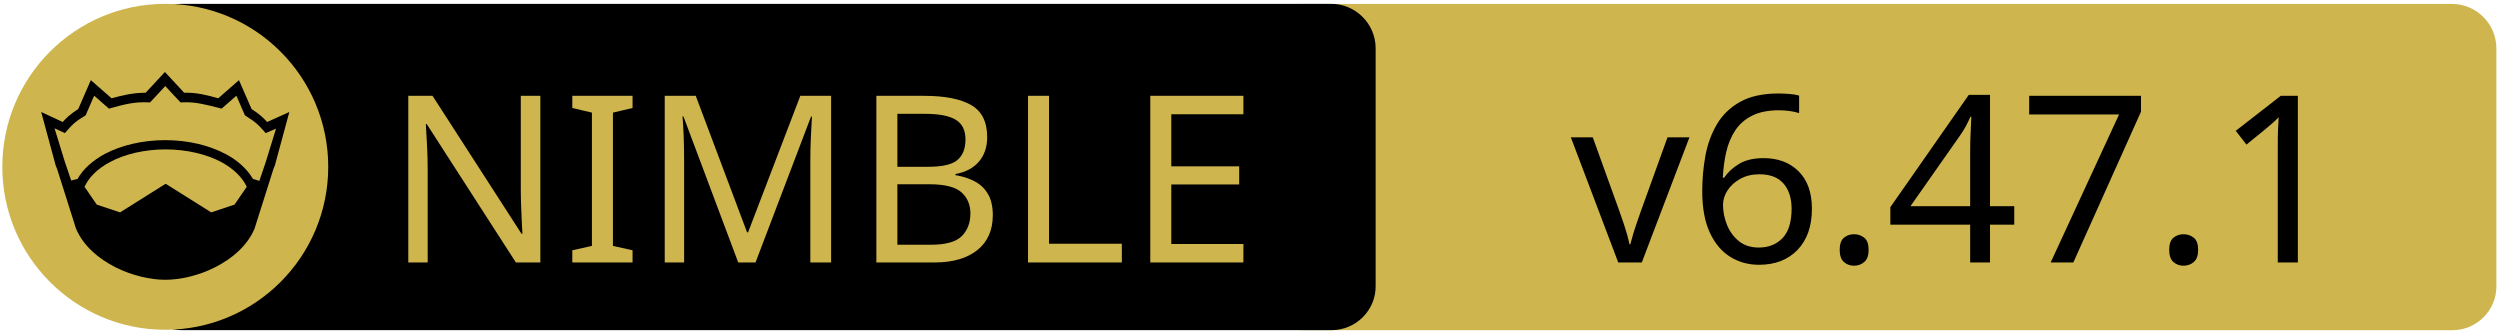
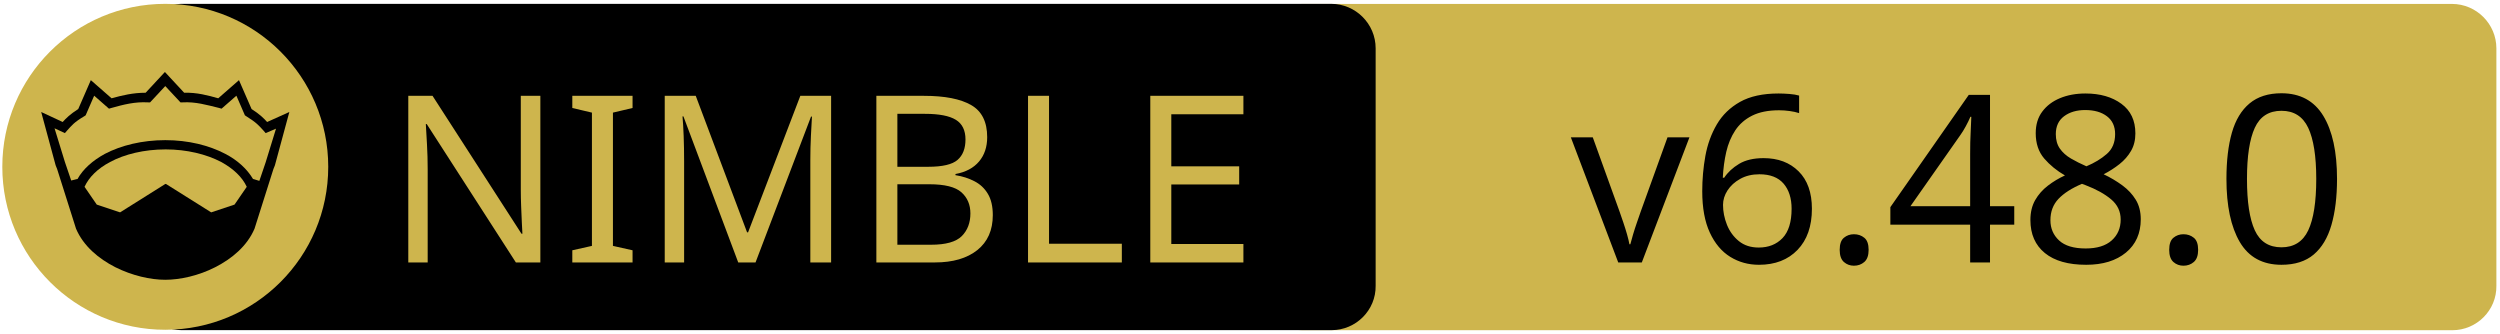
<svg xmlns="http://www.w3.org/2000/svg" xmlns:xlink="http://www.w3.org/1999/xlink" width="675" height="90" xml:space="preserve" version="1.1">
  <a xlink:href="https://github.com/foxoman/ned">
    <g>
      <path fill="#CEB54D" id="svg_15" d="m662.123,89.159l-310.5,0c-6.6,0 -12,-5.4 -12,-12l0,-64.1c0,-6.6 5.4,-12 12,-12l310.4,0c6.6,0 12,5.4 12,12l0,64.1c0.1,6.6 -5.3,12 -11.9,12z" />
      <path id="svg_1" d="m359.524,89.139l-310.5,0c-6.6,0 -12,-5.4 -12,-12l0,-64.1c0,-6.6 5.4,-12 12,-12l310.4,0c6.6,0 12,5.4 12,12l0,64.1c0.1,6.6 -5.3,12 -11.9,12z" />
      <rect id="svg_2" fill="none" height="45.9" width="315.3" class="st0" y="24.539" x="60.224" />
      <circle id="svg_4" fill="#CEB54D" r="44" cy="45.039" cx="44.624" class="st1" />
      <g id="XMLID_4_">
        <path id="svg_5" d="m78.124,30.239l-3.9,14.4l-0.4,1l-5.1,16.1c0,0 0,0 0,0c-2,4.7 -6.1,8.1 -10.6,10.4c-4.5,2.3 -9.5,3.4 -13.5,3.4c-4,0 -8.9,-1.1 -13.5,-3.4c-4.5,-2.3 -8.6,-5.7 -10.6,-10.4c0,0 0,0 0,0l-5.1,-16.1l-0.4,-1l-3.9,-14.4l5.8,2.7c0.9,-1 2,-2.1 4.2,-3.5l3.4,-7.8l5.6,4.9c2.9,-0.8 5.8,-1.5 9.2,-1.5l5.2,-5.6l5.2,5.6c3.4,-0.1 6.4,0.7 9.2,1.5l5.6,-4.9l3.4,7.8c2.2,1.4 3.3,2.5 4.2,3.5l6,-2.7z" />
        <g id="XMLID_6_">
          <g id="svg_6">
            <path id="svg_7" fill="#CEB54D" d="m66.624,50.439l-3.3,4.8l-6.3,2.1l-12.1,-7.6c-0.1,-0.1 -0.3,-0.1 -0.4,0l-12.1,7.6l-6.3,-2.1l-3.3,-4.8c1.2,-2.6 3.5,-4.9 6.9,-6.7c3.9,-2.1 9.2,-3.4 15,-3.4c5.7,0 11,1.3 15,3.4c3.3,1.8 5.7,4.1 6.9,6.7z" class="st1" />
          </g>
          <g id="svg_8" />
        </g>
        <g id="XMLID_5_">
          <g id="svg_9">
            <path id="svg_10" fill="#CEB54D" d="m74.524,34.739l-2.8,9.1l-1.7,5l-1.6,-0.5c0,0 -0.1,0 -0.1,0c-1.6,-2.7 -4.2,-5.1 -7.5,-6.8c-4.4,-2.3 -10,-3.7 -16.2,-3.7c-6.2,0 -11.9,1.4 -16.3,3.7c-3.3,1.8 -5.9,4.1 -7.4,6.8c0,0 -0.1,0 -0.1,0l-1.6,0.4l-1.7,-5l-2.8,-9.1l2.8,1.3l0.6,-0.7c1.2,-1.3 1.8,-2.2 4.7,-3.9l0.3,-0.2l2.3,-5.3l4,3.5l0.7,-0.2c3.2,-0.9 6.3,-1.7 9.8,-1.5l0.6,0l4.1,-4.4l4.1,4.4l0.6,0c3.5,-0.2 6.5,0.7 9.8,1.5l0.7,0.2l4,-3.5l2.3,5.3l0.3,0.2c2.9,1.8 3.5,2.6 4.7,3.9l0.6,0.7l2.8,-1.2z" class="st1" />
          </g>
          <g id="svg_11" />
        </g>
      </g>
      <text x="-442" y="-350.021" id="svg_16" font-size="63px" font-family="'PT Sans Caption', 'Tahoma', 'Helvetica Neue Medium', 'PT Sans', sans-serif" fill="#CEB54D" class="st1 st2 st3" transform="matrix(1 0 0 1 546.13 420.879)">NIMBLE</text>
-       <text x="-122.0" y="-350.012" id="svg_17" font-size="63.012px" font-family="'PT Sans Caption', 'Tahoma', 'Helvetica Neue Medium', 'PT Sans', sans-serif" fill="#000000" class="st1 st2 st3" transform="matrix(1 0 0 1 546.13 420.879)">v6.47.1</text>
+       <text x="-122.0" y="-350.012" id="svg_17" font-size="63.012px" font-family="'PT Sans Caption', 'Tahoma', 'Helvetica Neue Medium', 'PT Sans', sans-serif" fill="#000000" class="st1 st2 st3" transform="matrix(1 0 0 1 546.13 420.879)">v6.48.0</text>
    </g>
  </a>
</svg>
